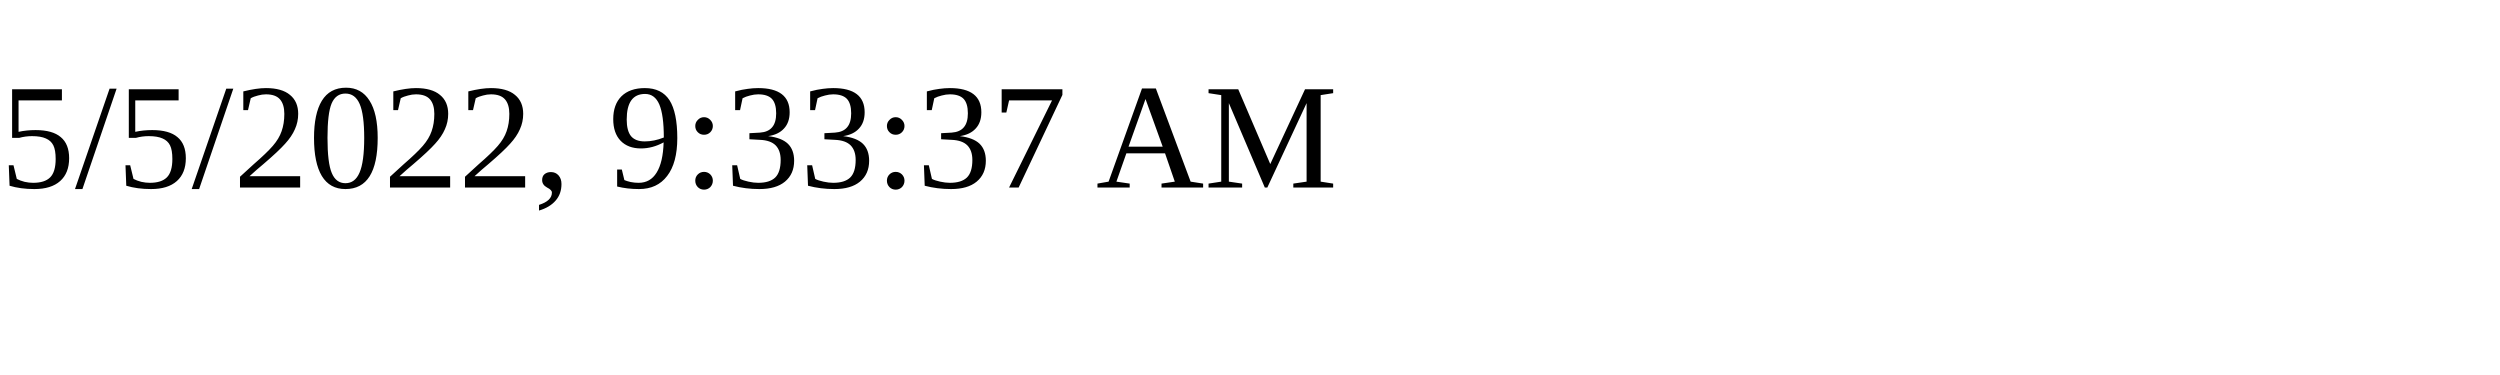
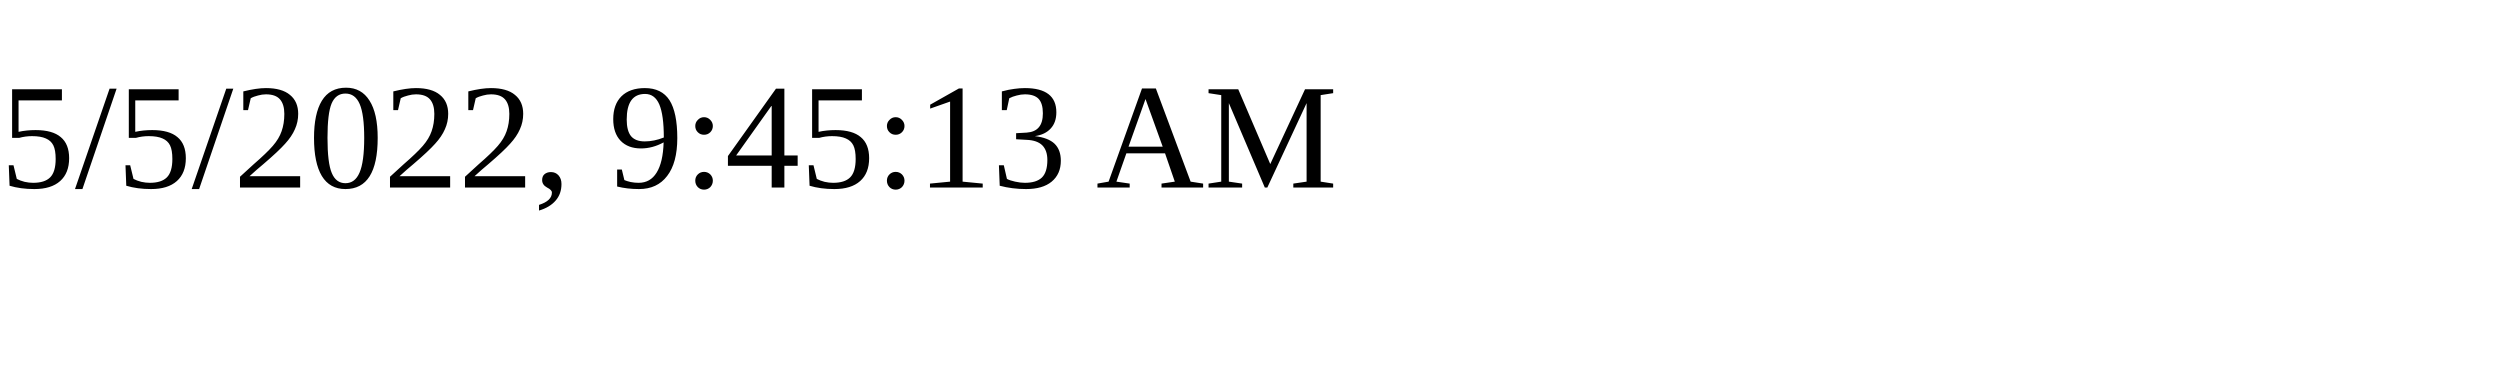
<svg xmlns="http://www.w3.org/2000/svg" height="30" width="200">
-   <text x="0" y="15">5/5/2022, 9:33:37 AM</text>
+   <text x="0" y="15">5/5/2022, 9:45:13 AM</text>
</svg>
